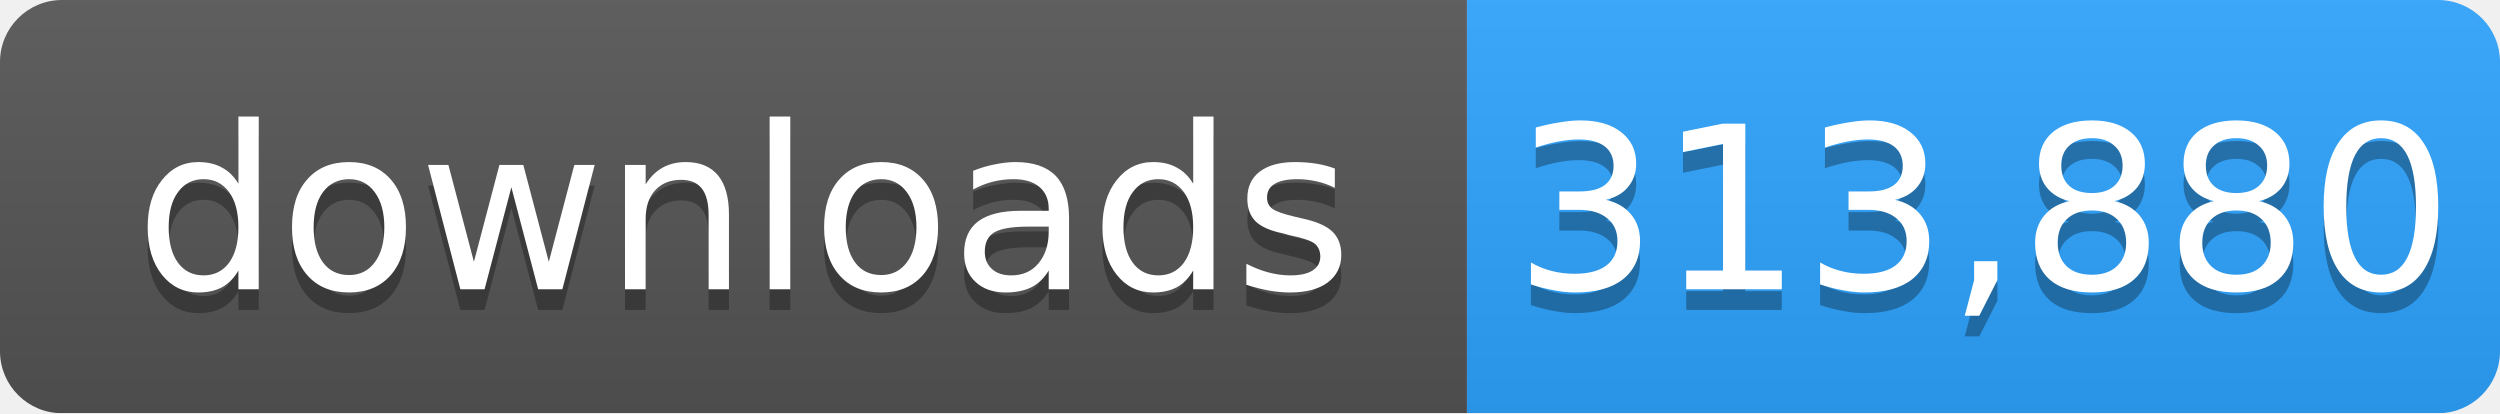
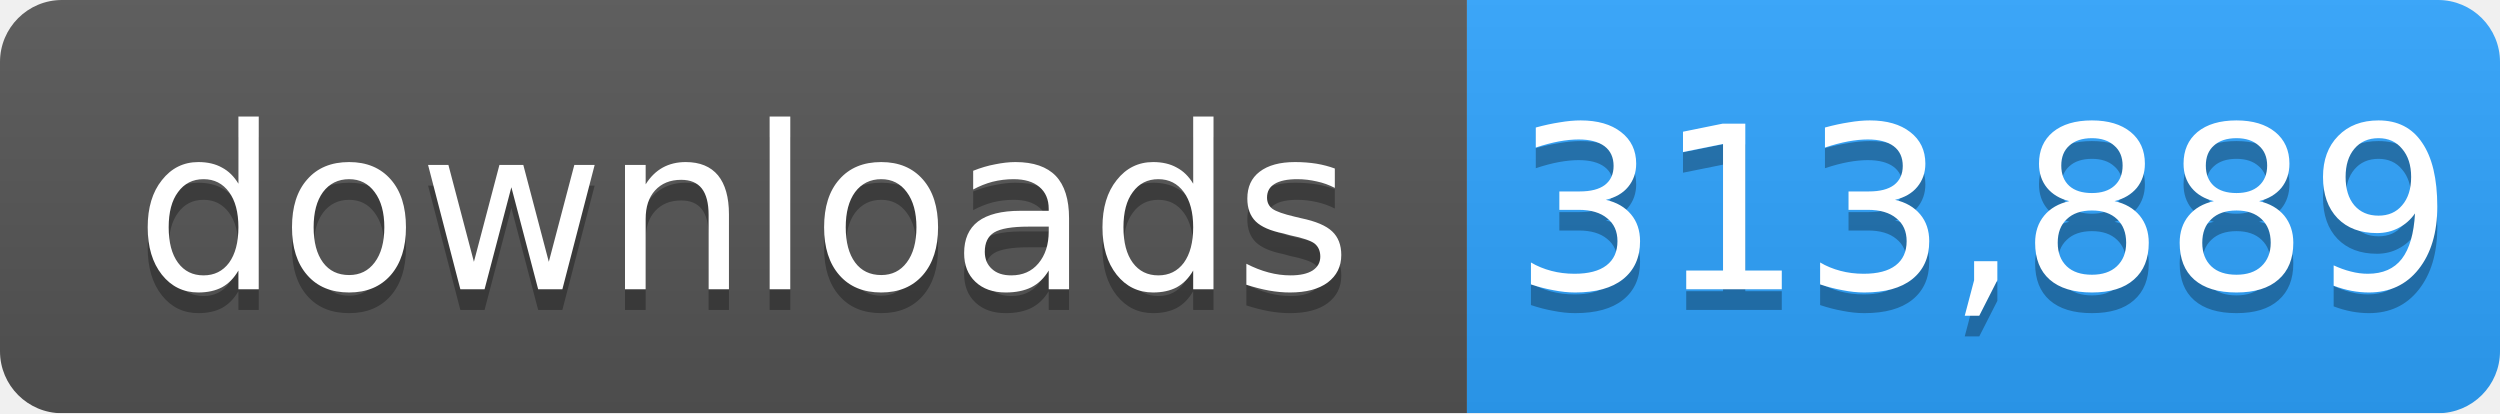
- <svg xmlns="http://www.w3.org/2000/svg" width="121" height="20" role="img" aria-label="downloads: 313,880">
+ <svg xmlns="http://www.w3.org/2000/svg" width="121" height="20" role="img" aria-label="downloads: 313,889">
  <linearGradient id="s" x2="0" y2="100%">
    <stop offset="0" stop-color="#bbb" stop-opacity=".1" />
    <stop offset="1" stop-opacity=".1" />
  </linearGradient>
  <mask id="m">
    <rect width="121" height="20" rx="3" fill="#fff" />
  </mask>
  <g mask="url(#m)">
    <rect width="71" height="20" fill="#555" />
    <rect x="71" width="50" height="20" fill="#2ea4ff" />
    <rect width="121" height="20" fill="url(#s)" />
  </g>
  <g fill="#fff" text-anchor="middle" font-family="Verdana,Geneva,DejaVu Sans,sans-serif" font-size="11">
    <text x="36" y="15" fill="#010101" fill-opacity=".3">downloads</text>
    <text x="36" y="14">downloads</text>
-     <text x="96" y="15" fill="#010101" fill-opacity=".3">313,880</text>
-     <text x="96" y="14">313,880</text>
+     <text x="96" y="15" fill="#010101" fill-opacity=".3">313,889</text>
+     <text x="96" y="14">313,889</text>
  </g>
</svg>
